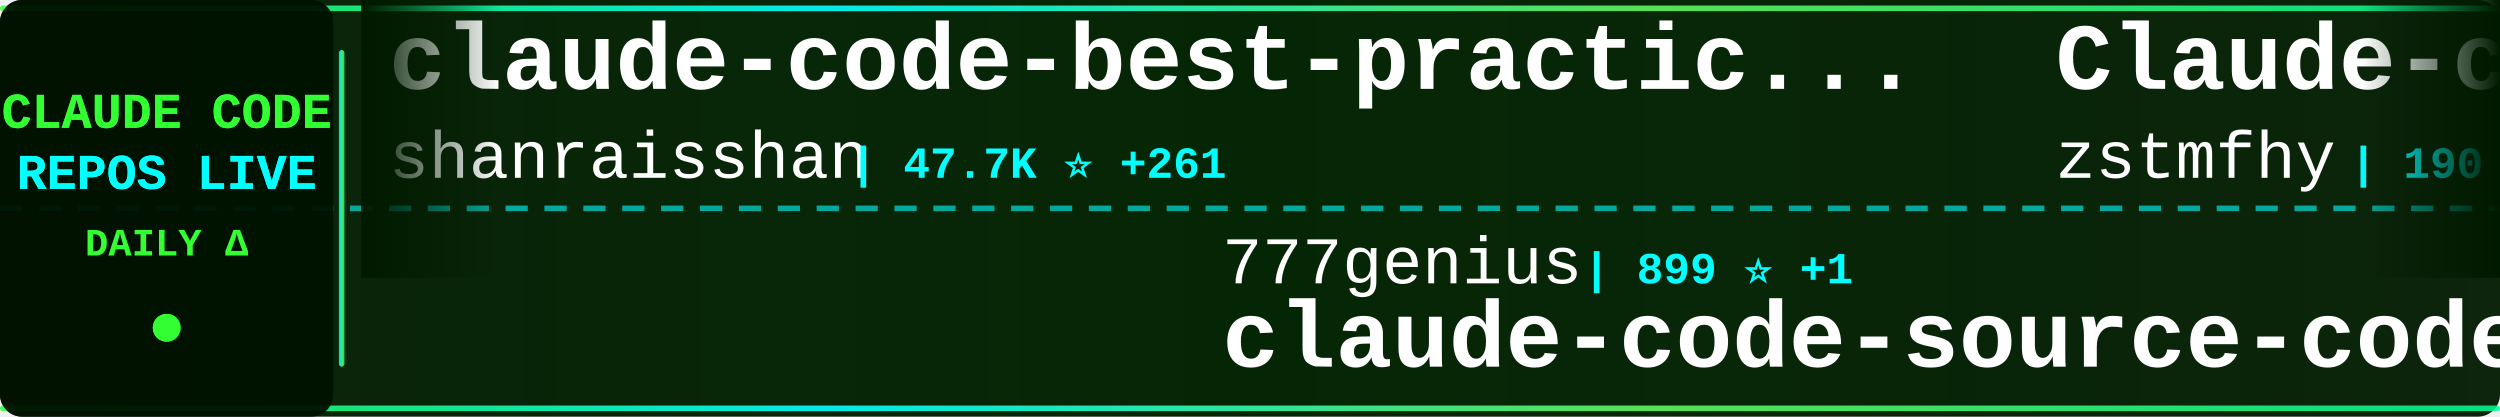
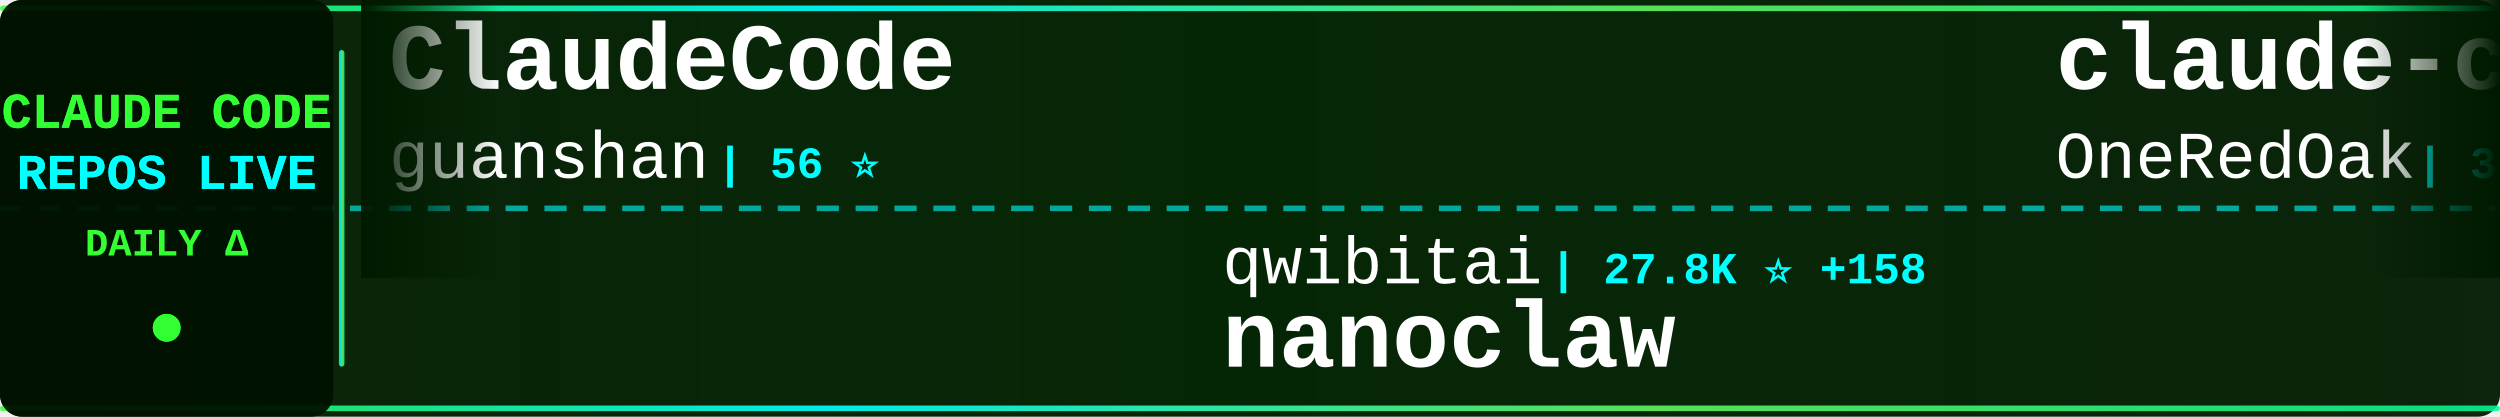
<svg xmlns="http://www.w3.org/2000/svg" width="900" height="150">
  <defs>
    <linearGradient id="tickerBg" x1="0%" y1="0%" x2="100%" y2="0%">
      <stop offset="0%" style="stop-color:#001a00;stop-opacity:0.95" />
      <stop offset="50%" style="stop-color:#002200;stop-opacity:0.98" />
      <stop offset="100%" style="stop-color:#001a00;stop-opacity:0.95" />
    </linearGradient>
    <linearGradient id="borderGrad" x1="0%" y1="0%" x2="100%" y2="0%">
      <stop offset="0%" style="stop-color:#33ff33;stop-opacity:0.85">
        <animate attributeName="stop-opacity" values="0.85;1;0.85" dur="2s" repeatCount="indefinite" />
      </stop>
      <stop offset="33%" style="stop-color:#00ffff;stop-opacity:0.9">
        <animate attributeName="stop-opacity" values="0.9;1;0.9" dur="2.2s" repeatCount="indefinite" />
      </stop>
      <stop offset="66%" style="stop-color:#66ff66;stop-opacity:0.85">
        <animate attributeName="stop-opacity" values="0.85;1;0.85" dur="1.8s" repeatCount="indefinite" />
      </stop>
      <stop offset="100%" style="stop-color:#00ff99;stop-opacity:0.85">
        <animate attributeName="stop-opacity" values="0.85;1;0.85" dur="2s" repeatCount="indefinite" />
      </stop>
    </linearGradient>
    <filter id="textGlow">
      <feGaussianBlur stdDeviation="0.1" result="coloredBlur" />
      <feMerge>
        <feMergeNode in="coloredBlur" />
        <feMergeNode in="SourceGraphic" />
      </feMerge>
    </filter>
    <filter id="metricGlow">
      <feGaussianBlur stdDeviation="0.2" result="coloredBlur" />
      <feMerge>
        <feMergeNode in="coloredBlur" />
        <feMergeNode in="SourceGraphic" />
      </feMerge>
    </filter>
    <linearGradient id="leftFade" x1="0%" y1="0%" x2="100%" y2="0%">
      <stop offset="0%" style="stop-color:#001a00;stop-opacity:1" />
      <stop offset="100%" style="stop-color:#001a00;stop-opacity:0" />
    </linearGradient>
    <linearGradient id="rightFade" x1="0%" y1="0%" x2="100%" y2="0%">
      <stop offset="0%" style="stop-color:#001a00;stop-opacity:0" />
      <stop offset="100%" style="stop-color:#001a00;stop-opacity:1" />
    </linearGradient>
  </defs>
  <rect width="900" height="150" fill="url(#tickerBg)" rx="8" />
  <rect x="0" y="2" width="900" height="2" fill="url(#borderGrad)" rx="1" />
  <rect x="0" y="146" width="900" height="2" fill="url(#borderGrad)" rx="1" />
  <line x1="0" y1="75" x2="900" y2="75" stroke="#00ffff" stroke-width="2" stroke-dasharray="8 6" opacity="0.6" />
  <rect x="0" y="0" width="120" height="150" fill="#001100" opacity="0.95" rx="8" />
  <text x="60" y="46" font-family="'Courier New', monospace" font-size="18" font-weight="bold" fill="#33ff33" text-anchor="middle" filter="url(#textGlow)">
    CLAUDE CODE
  </text>
  <text x="60" y="68" font-family="'Courier New', monospace" font-size="18" font-weight="bold" fill="#00ffff" text-anchor="middle" filter="url(#textGlow)">
    REPOS LIVE
  </text>
  <text x="60" y="92" font-family="'Courier New', monospace" font-size="14" font-weight="bold" fill="#33ff33" text-anchor="middle">
    DAILY Δ
  </text>
  <circle cx="60" cy="118" r="5" fill="#33ff33" filter="url(#metricGlow)">
    <animate attributeName="r" values="4;6;4" dur="1.5s" repeatCount="indefinite" />
    <animate attributeName="opacity" values="0.6;1;0.6" dur="1.5s" repeatCount="indefinite" />
  </circle>
  <rect x="122" y="18" width="2" height="114" fill="url(#borderGrad)" rx="1" />
  <clipPath id="tickerClip">
    <rect x="130" y="0" width="770" height="150" />
  </clipPath>
  <g clip-path="url(#tickerClip)">
    <g id="tickerItems">
      <animateTransform attributeName="transform" attributeType="XML" type="translate" from="0 0" to="-3000 0" dur="54s" repeatCount="indefinite" />
      <g transform="translate(0, 0)">
-         <text x="140" y="32" font-family="'Courier New', monospace" font-size="34" font-weight="bold" fill="#ffffff">claude-code-best-practic...</text>
-         <text x="140" y="64" font-family="'Courier New', monospace" font-size="24" font-weight="normal" fill="#ffffff" opacity="1.0">shanraisshan</text>
-         <text x="306" y="64" font-family="'Courier New', monospace" font-size="16" font-weight="bold" fill="#00ffff"> | 47.7K ⭐ +261</text>
+         <text x="140" y="32" font-family="'Courier New', monospace" font-size="34" font-weight="bold" fill="#ffffff">ClaudeCode</text>
+         <text x="140" y="64" font-family="'Courier New', monospace" font-size="24" font-weight="normal" fill="#ffffff" opacity="1.0">guanshan</text>
+         <text x="258" y="64" font-family="'Courier New', monospace" font-size="16" font-weight="bold" fill="#00ffff"> | 56 ⭐</text>
      </g>
      <g transform="translate(300, 0)">
-         <text x="140" y="102" font-family="'Courier New', monospace" font-size="24" font-weight="normal" fill="#ffffff" opacity="1.0">777genius</text>
-         <text x="270" y="102" font-family="'Courier New', monospace" font-size="16" font-weight="bold" fill="#00ffff"> | 899 ⭐ +1</text>
-         <text x="140" y="132" font-family="'Courier New', monospace" font-size="34" font-weight="bold" fill="#ffffff">claude-code-source-code</text>
+         <text x="140" y="102" font-family="'Courier New', monospace" font-size="24" font-weight="normal" fill="#ffffff" opacity="1.0">qwibitai</text>
+         <text x="258" y="102" font-family="'Courier New', monospace" font-size="16" font-weight="bold" fill="#00ffff"> | 27.8K ⭐ +158</text>
+         <text x="140" y="132" font-family="'Courier New', monospace" font-size="34" font-weight="bold" fill="#ffffff">nanoclaw</text>
      </g>
      <g transform="translate(600, 0)">
-         <text x="140" y="32" font-family="'Courier New', monospace" font-size="34" font-weight="bold" fill="#ffffff">Claude-code</text>
-         <text x="140" y="64" font-family="'Courier New', monospace" font-size="24" font-weight="normal" fill="#ffffff" opacity="1.0">zstmfhy</text>
-         <text x="246" y="64" font-family="'Courier New', monospace" font-size="16" font-weight="bold" fill="#00ffff"> | 190 ⭐</text>
+         <text x="140" y="32" font-family="'Courier New', monospace" font-size="34" font-weight="bold" fill="#ffffff">claude-code-workflows</text>
+         <text x="140" y="64" font-family="'Courier New', monospace" font-size="24" font-weight="normal" fill="#ffffff" opacity="1.0">OneRedOak</text>
+         <text x="270" y="64" font-family="'Courier New', monospace" font-size="16" font-weight="bold" fill="#00ffff"> | 3.8K ⭐ +1</text>
      </g>
      <g transform="translate(900, 0)">
-         <text x="140" y="102" font-family="'Courier New', monospace" font-size="24" font-weight="normal" fill="#ffffff" opacity="1.0">JrCx7scC</text>
-         <text x="258" y="102" font-family="'Courier New', monospace" font-size="16" font-weight="bold" fill="#00ffff"> | 359 ⭐ +2</text>
-         <text x="140" y="132" font-family="'Courier New', monospace" font-size="34" font-weight="bold" fill="#ffffff">claude-code-source</text>
+         <text x="140" y="102" font-family="'Courier New', monospace" font-size="24" font-weight="normal" fill="#ffffff" opacity="1.0">kodu-ai</text>
+         <text x="246" y="102" font-family="'Courier New', monospace" font-size="16" font-weight="bold" fill="#00ffff"> | 5.3K ⭐ +1</text>
+         <text x="140" y="132" font-family="'Courier New', monospace" font-size="34" font-weight="bold" fill="#ffffff">claude-coder</text>
      </g>
      <g transform="translate(1200, 0)">
-         <text x="140" y="32" font-family="'Courier New', monospace" font-size="34" font-weight="bold" fill="#ffffff">claude-code-tudou</text>
-         <text x="140" y="64" font-family="'Courier New', monospace" font-size="24" font-weight="normal" fill="#ffffff" opacity="1.0">AICoderTudou</text>
-         <text x="306" y="64" font-family="'Courier New', monospace" font-size="16" font-weight="bold" fill="#00ffff"> | 494 ⭐ +1</text>
+         <text x="140" y="32" font-family="'Courier New', monospace" font-size="34" font-weight="bold" fill="#ffffff">claude-code-templates</text>
+         <text x="140" y="64" font-family="'Courier New', monospace" font-size="24" font-weight="normal" fill="#ffffff" opacity="1.0">davila7</text>
+         <text x="246" y="64" font-family="'Courier New', monospace" font-size="16" font-weight="bold" fill="#00ffff"> | 25.1K ⭐ +96</text>
      </g>
      <g transform="translate(1500, 0)">
-         <text x="140" y="102" font-family="'Courier New', monospace" font-size="24" font-weight="normal" fill="#ffffff" opacity="1.0">pedrohcgs</text>
-         <text x="270" y="102" font-family="'Courier New', monospace" font-size="16" font-weight="bold" fill="#00ffff"> | 977 ⭐ +9</text>
-         <text x="140" y="132" font-family="'Courier New', monospace" font-size="34" font-weight="bold" fill="#ffffff">claude-code-my-workflow</text>
+         <text x="140" y="102" font-family="'Courier New', monospace" font-size="24" font-weight="normal" fill="#ffffff" opacity="1.0">Windy3f3f3f3f</text>
+         <text x="318" y="102" font-family="'Courier New', monospace" font-size="16" font-weight="bold" fill="#00ffff"> | 2.0K ⭐ +11</text>
+         <text x="140" y="132" font-family="'Courier New', monospace" font-size="34" font-weight="bold" fill="#ffffff">how-claude-code-works</text>
      </g>
      <g transform="translate(1800, 0)">
-         <text x="140" y="32" font-family="'Courier New', monospace" font-size="34" font-weight="bold" fill="#ffffff">claude-plugins-official</text>
-         <text x="140" y="64" font-family="'Courier New', monospace" font-size="24" font-weight="normal" fill="#ffffff" opacity="1.0">anthropics</text>
-         <text x="282" y="64" font-family="'Courier New', monospace" font-size="16" font-weight="bold" fill="#00ffff"> | 17.7K ⭐ +81</text>
+         <text x="140" y="32" font-family="'Courier New', monospace" font-size="34" font-weight="bold" fill="#ffffff">claude-code-showcase</text>
+         <text x="140" y="64" font-family="'Courier New', monospace" font-size="24" font-weight="normal" fill="#ffffff" opacity="1.0">ChrisWiles</text>
+         <text x="282" y="64" font-family="'Courier New', monospace" font-size="16" font-weight="bold" fill="#00ffff"> | 5.8K ⭐ +4</text>
      </g>
      <g transform="translate(2100, 0)">
-         <text x="140" y="102" font-family="'Courier New', monospace" font-size="24" font-weight="normal" fill="#ffffff" opacity="1.0">luyao618</text>
-         <text x="258" y="102" font-family="'Courier New', monospace" font-size="16" font-weight="bold" fill="#00ffff"> | 1.2K ⭐ +12</text>
-         <text x="140" y="132" font-family="'Courier New', monospace" font-size="34" font-weight="bold" fill="#ffffff">Claude-Code-Source-Study</text>
+         <text x="140" y="102" font-family="'Courier New', monospace" font-size="24" font-weight="normal" fill="#ffffff" opacity="1.0">Yuyz0112</text>
+         <text x="258" y="102" font-family="'Courier New', monospace" font-size="16" font-weight="bold" fill="#00ffff"> | 2.4K ⭐</text>
+         <text x="140" y="132" font-family="'Courier New', monospace" font-size="34" font-weight="bold" fill="#ffffff">claude-code-reverse</text>
      </g>
      <g transform="translate(2400, 0)">
-         <text x="140" y="32" font-family="'Courier New', monospace" font-size="34" font-weight="bold" fill="#ffffff">ralph</text>
-         <text x="140" y="64" font-family="'Courier New', monospace" font-size="24" font-weight="normal" fill="#ffffff" opacity="1.0">snarktank</text>
-         <text x="270" y="64" font-family="'Courier New', monospace" font-size="16" font-weight="bold" fill="#00ffff"> | 17.7K ⭐ +81</text>
+         <text x="140" y="32" font-family="'Courier New', monospace" font-size="34" font-weight="bold" fill="#ffffff">collection-claude-code-s...</text>
+         <text x="140" y="64" font-family="'Courier New', monospace" font-size="24" font-weight="normal" fill="#ffffff" opacity="1.0">chauncygu</text>
+         <text x="270" y="64" font-family="'Courier New', monospace" font-size="16" font-weight="bold" fill="#00ffff"> | 2.2K ⭐ +15</text>
      </g>
      <g transform="translate(2700, 0)">
-         <text x="140" y="102" font-family="'Courier New', monospace" font-size="24" font-weight="normal" fill="#ffffff" opacity="1.0">anthropics</text>
-         <text x="282" y="102" font-family="'Courier New', monospace" font-size="16" font-weight="bold" fill="#00ffff"> | 123.0K ⭐ +591</text>
-         <text x="140" y="132" font-family="'Courier New', monospace" font-size="34" font-weight="bold" fill="#ffffff">skills</text>
+         <text x="140" y="102" font-family="'Courier New', monospace" font-size="24" font-weight="normal" fill="#ffffff" opacity="1.0">AICoderTudou</text>
+         <text x="306" y="102" font-family="'Courier New', monospace" font-size="16" font-weight="bold" fill="#00ffff"> | 494 ⭐ +1</text>
+         <text x="140" y="132" font-family="'Courier New', monospace" font-size="34" font-weight="bold" fill="#ffffff">claude-code-tudou</text>
      </g>
      <g transform="translate(3000, 0)">
-         <text x="140" y="32" font-family="'Courier New', monospace" font-size="34" font-weight="bold" fill="#ffffff">claude-code-best-practic...</text>
-         <text x="140" y="64" font-family="'Courier New', monospace" font-size="24" font-weight="normal" fill="#ffffff" opacity="1.0">shanraisshan</text>
-         <text x="306" y="64" font-family="'Courier New', monospace" font-size="16" font-weight="bold" fill="#00ffff"> | 47.7K ⭐ +261</text>
+         <text x="140" y="32" font-family="'Courier New', monospace" font-size="34" font-weight="bold" fill="#ffffff">ClaudeCode</text>
+         <text x="140" y="64" font-family="'Courier New', monospace" font-size="24" font-weight="normal" fill="#ffffff" opacity="1.0">guanshan</text>
+         <text x="258" y="64" font-family="'Courier New', monospace" font-size="16" font-weight="bold" fill="#00ffff"> | 56 ⭐</text>
      </g>
      <g transform="translate(3300, 0)">
-         <text x="140" y="102" font-family="'Courier New', monospace" font-size="24" font-weight="normal" fill="#ffffff" opacity="1.0">777genius</text>
-         <text x="270" y="102" font-family="'Courier New', monospace" font-size="16" font-weight="bold" fill="#00ffff"> | 899 ⭐ +1</text>
-         <text x="140" y="132" font-family="'Courier New', monospace" font-size="34" font-weight="bold" fill="#ffffff">claude-code-source-code</text>
+         <text x="140" y="102" font-family="'Courier New', monospace" font-size="24" font-weight="normal" fill="#ffffff" opacity="1.0">qwibitai</text>
+         <text x="258" y="102" font-family="'Courier New', monospace" font-size="16" font-weight="bold" fill="#00ffff"> | 27.8K ⭐ +158</text>
+         <text x="140" y="132" font-family="'Courier New', monospace" font-size="34" font-weight="bold" fill="#ffffff">nanoclaw</text>
      </g>
      <g transform="translate(3600, 0)">
-         <text x="140" y="32" font-family="'Courier New', monospace" font-size="34" font-weight="bold" fill="#ffffff">Claude-code</text>
-         <text x="140" y="64" font-family="'Courier New', monospace" font-size="24" font-weight="normal" fill="#ffffff" opacity="1.0">zstmfhy</text>
-         <text x="246" y="64" font-family="'Courier New', monospace" font-size="16" font-weight="bold" fill="#00ffff"> | 190 ⭐</text>
+         <text x="140" y="32" font-family="'Courier New', monospace" font-size="34" font-weight="bold" fill="#ffffff">claude-code-workflows</text>
+         <text x="140" y="64" font-family="'Courier New', monospace" font-size="24" font-weight="normal" fill="#ffffff" opacity="1.0">OneRedOak</text>
+         <text x="270" y="64" font-family="'Courier New', monospace" font-size="16" font-weight="bold" fill="#00ffff"> | 3.8K ⭐ +1</text>
      </g>
      <g transform="translate(3900, 0)">
-         <text x="140" y="102" font-family="'Courier New', monospace" font-size="24" font-weight="normal" fill="#ffffff" opacity="1.0">JrCx7scC</text>
-         <text x="258" y="102" font-family="'Courier New', monospace" font-size="16" font-weight="bold" fill="#00ffff"> | 359 ⭐ +2</text>
-         <text x="140" y="132" font-family="'Courier New', monospace" font-size="34" font-weight="bold" fill="#ffffff">claude-code-source</text>
+         <text x="140" y="102" font-family="'Courier New', monospace" font-size="24" font-weight="normal" fill="#ffffff" opacity="1.0">kodu-ai</text>
+         <text x="246" y="102" font-family="'Courier New', monospace" font-size="16" font-weight="bold" fill="#00ffff"> | 5.3K ⭐ +1</text>
+         <text x="140" y="132" font-family="'Courier New', monospace" font-size="34" font-weight="bold" fill="#ffffff">claude-coder</text>
      </g>
    </g>
  </g>
  <rect x="130" y="0" width="50" height="100" fill="url(#leftFade)" />
  <rect x="850" y="0" width="50" height="100" fill="url(#rightFade)" />
</svg>
